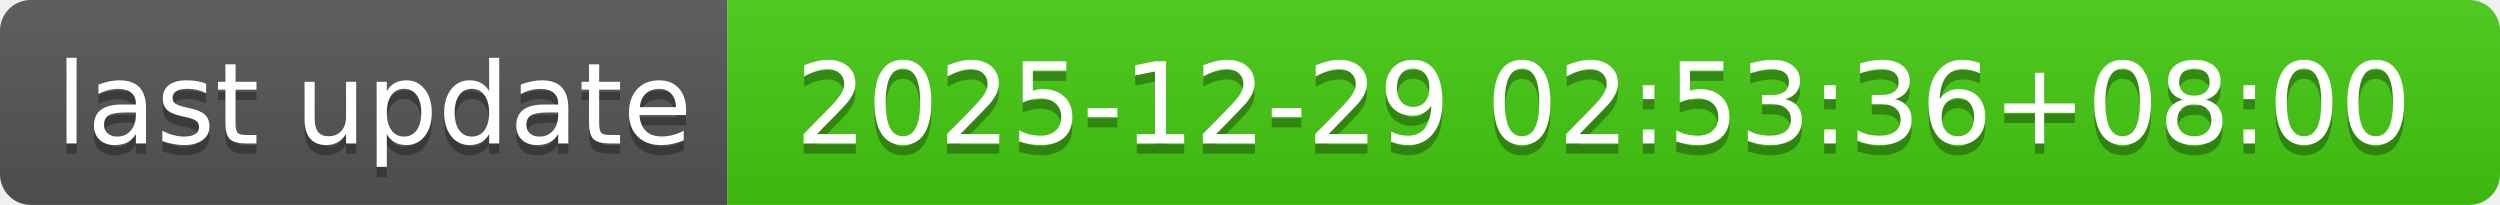
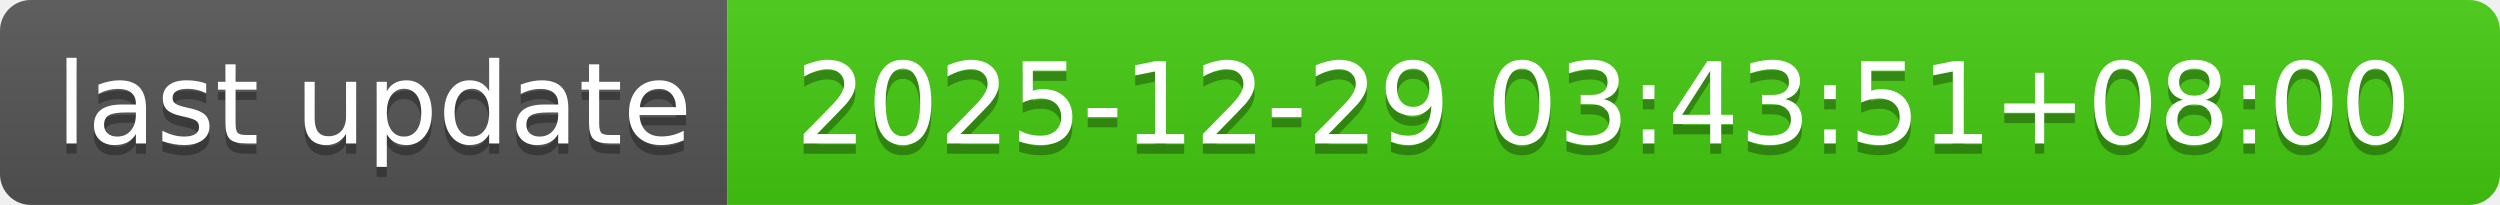
- <svg xmlns="http://www.w3.org/2000/svg" width="244" height="20" role="img" aria-label="last update: 2025-12-29 02:53:36+08:00">
+ <svg xmlns="http://www.w3.org/2000/svg" width="244" height="20" role="img" aria-label="last update: 2025-12-29 03:43:51+08:00">
  <linearGradient id="s" x2="0" y2="100%">
    <stop offset="0" stop-color="#bbb" stop-opacity=".1" />
    <stop offset="1" stop-opacity=".1" />
  </linearGradient>
  <clipPath id="r">
    <rect width="244" height="20" rx="3" fill="#fff" />
  </clipPath>
  <g clip-path="url(#r)">
    <rect width="71" height="20" fill="#555" />
    <rect x="71" width="173" height="20" fill="#4c1" />
    <rect width="244" height="20" fill="url(#s)" />
  </g>
  <g fill="#fff" text-anchor="middle" font-family="Verdana,Geneva,DejaVu Sans,sans-serif" text-rendering="geometricPrecision" font-size="110">
    <text aria-hidden="true" x="365" y="150" fill="#010101" fill-opacity=".3" transform="scale(.1)" textLength="610">last update</text>
    <text x="365" y="140" transform="scale(.1)" fill="#fff" textLength="610">last update</text>
-     <text aria-hidden="true" x="1565" y="150" fill="#010101" fill-opacity=".3" transform="scale(.1)" textLength="1630">2025-12-29 02:53:36+08:00</text>
-     <text x="1565" y="140" transform="scale(.1)" fill="#fff" textLength="1630">2025-12-29 02:53:36+08:00</text>
+     <text aria-hidden="true" x="1565" y="150" fill="#010101" fill-opacity=".3" transform="scale(.1)" textLength="1630">2025-12-29 03:43:51+08:00</text>
+     <text x="1565" y="140" transform="scale(.1)" fill="#fff" textLength="1630">2025-12-29 03:43:51+08:00</text>
  </g>
</svg>
